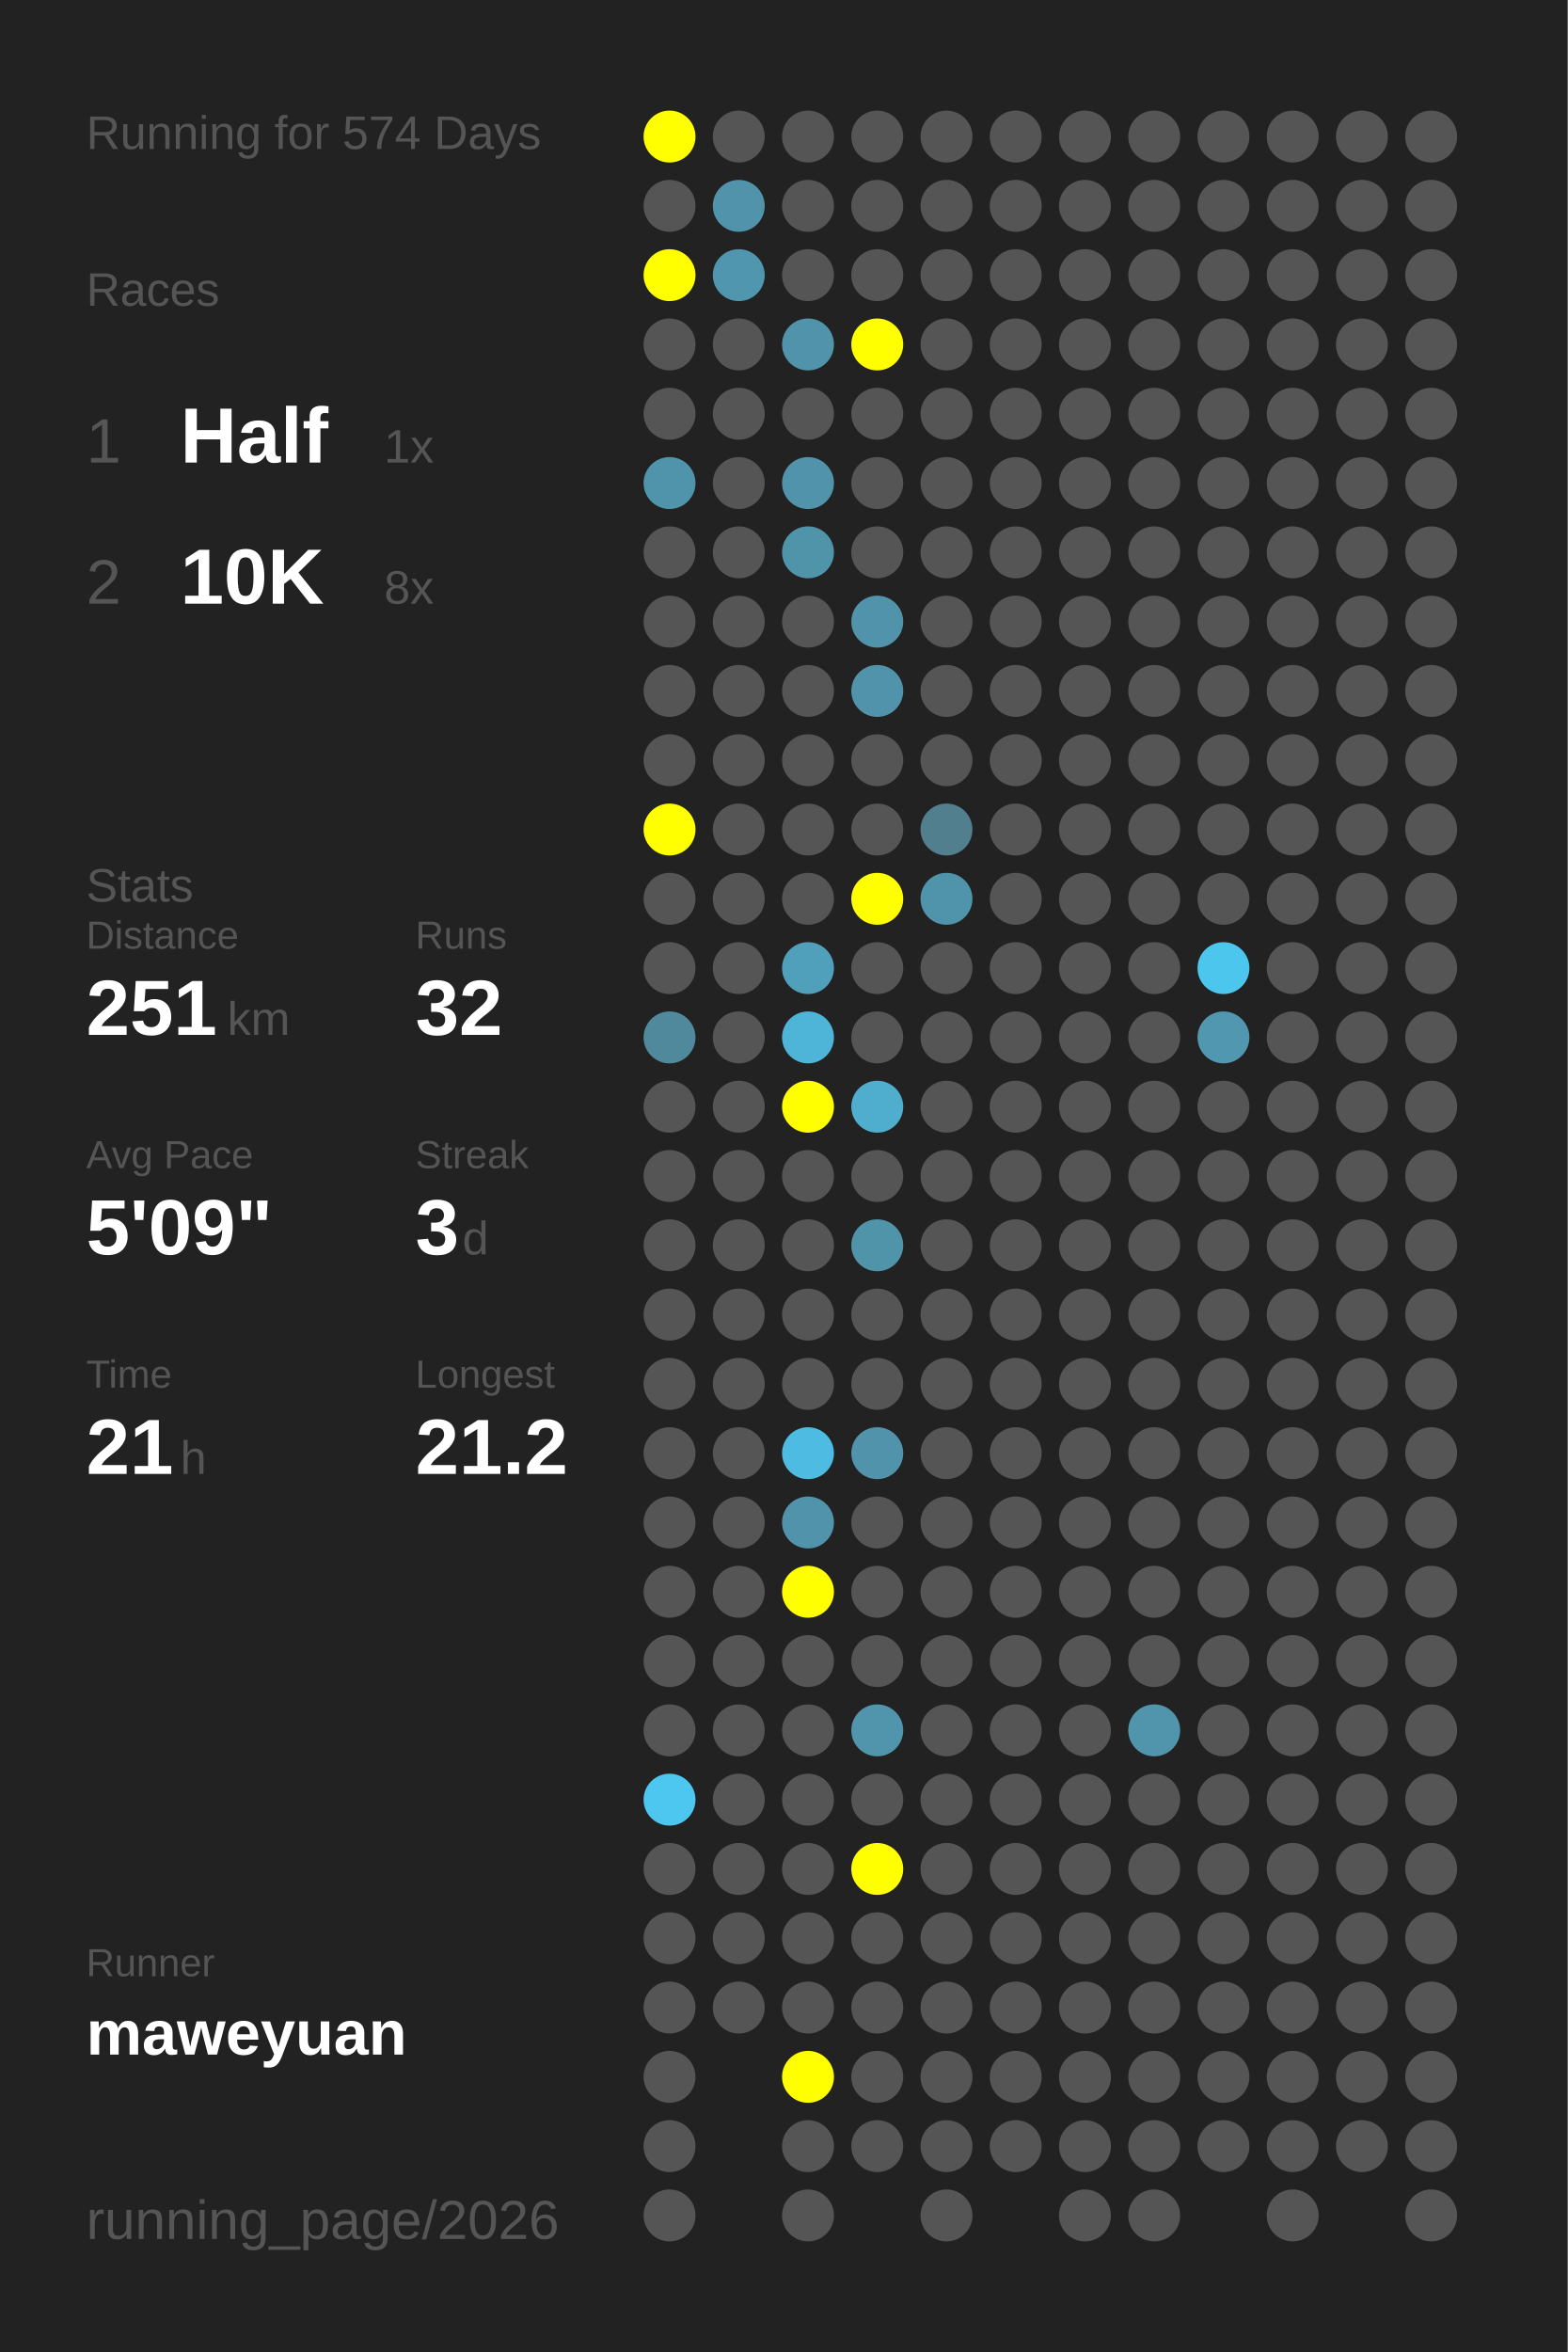
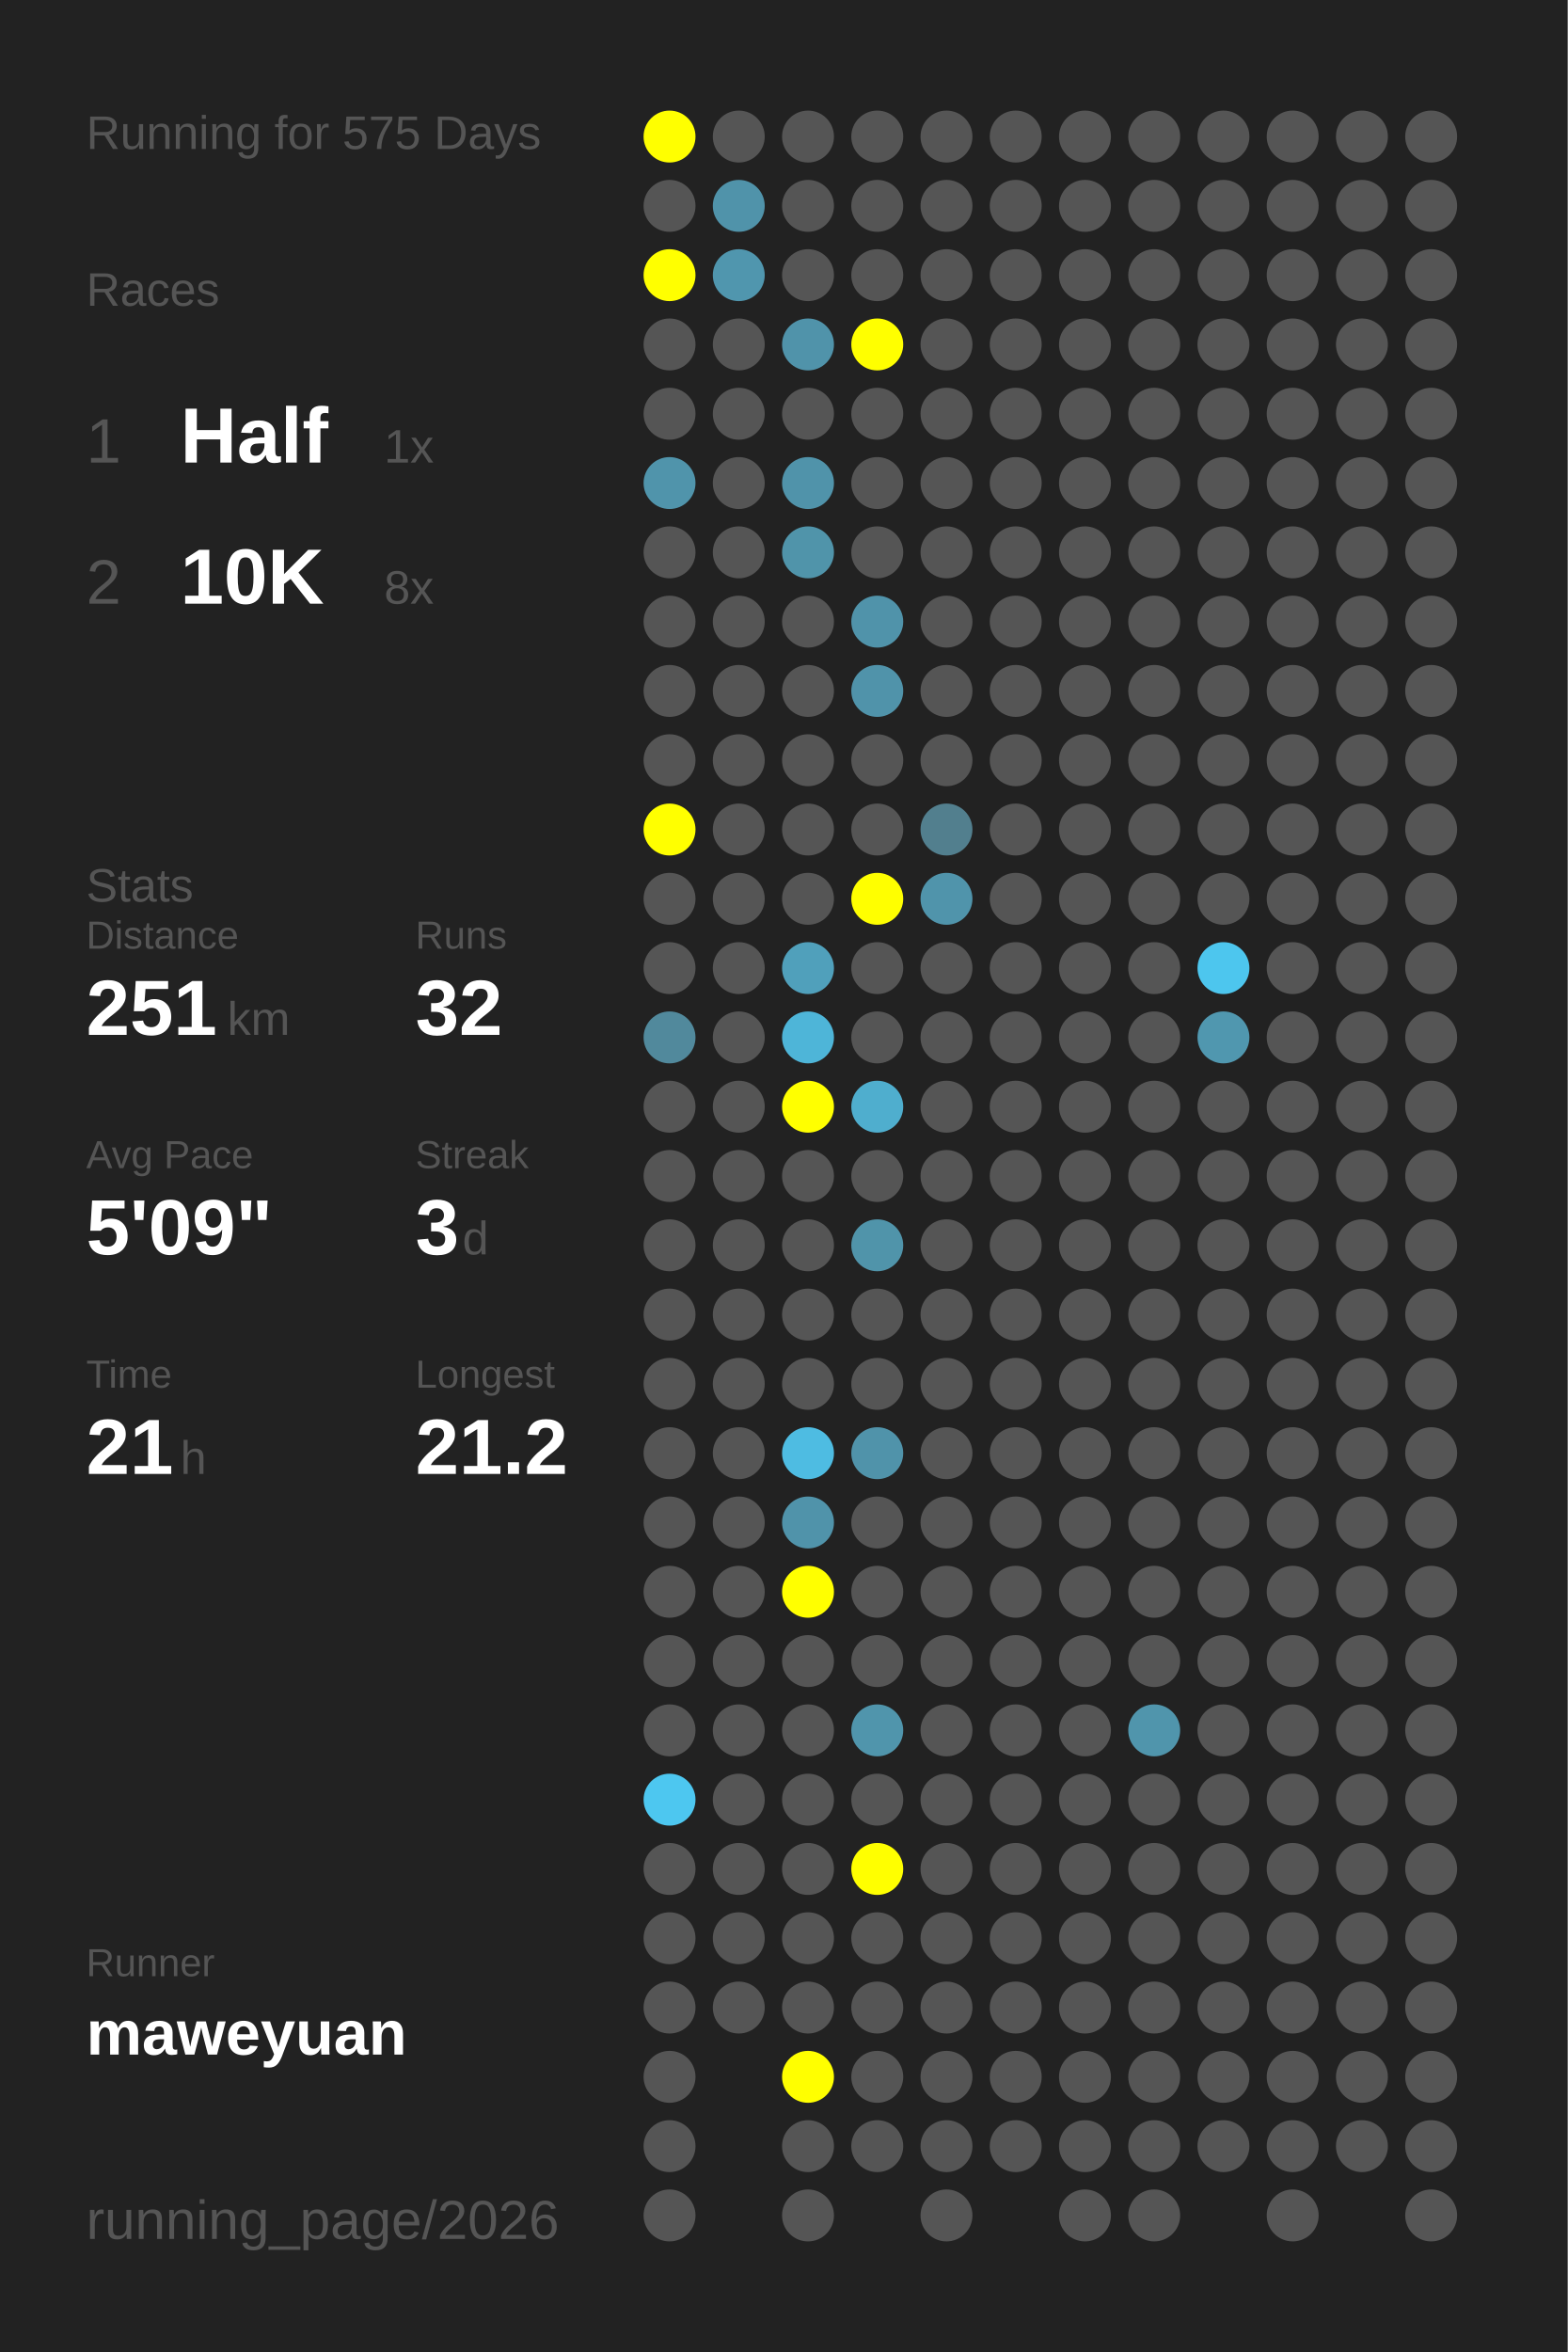
<svg xmlns="http://www.w3.org/2000/svg" baseProfile="full" height="300mm" version="1.1" viewBox="0,0,200,300" width="200mm">
  <defs />
  <rect fill="#222222" height="300" width="200" x="0" y="0" />
-   <text fill="#555555" style="font-size:6px; font-family:Arial;" x="11" y="19">Running for 574 Days</text>
+   <text fill="#555555" style="font-size:6px; font-family:Arial;" x="11" y="19">Running for 575 Days</text>
  <text fill="#555555" style="font-size:6px; font-family:Arial;" x="11" y="39">Races</text>
  <text fill="#555555" style="font-size:8px; font-family:Arial;" x="11" y="59">1</text>
  <text fill="#FFFFFF" style="font-size:10px; font-family:Arial; font-weight:bold;" x="23" y="59">Half</text>
  <text fill="#555555" style="font-size:6px; font-family:Arial;" x="49" y="59">1x</text>
  <text fill="#555555" style="font-size:8px; font-family:Arial;" x="11" y="77">2</text>
  <text fill="#FFFFFF" style="font-size:10px; font-family:Arial; font-weight:bold;" x="23" y="77">10K</text>
  <text fill="#555555" style="font-size:6px; font-family:Arial;" x="49" y="77">8x</text>
  <text fill="#555555" style="font-size:6px; font-family:Arial;" x="11" y="115">Stats</text>
  <text fill="#555555" style="font-size:5px; font-family:Arial;" x="11" y="121">Distance</text>
  <text fill="#FFFFFF" style="font-size:10px; font-family:Arial; font-weight:bold;" x="11" y="132">251</text>
  <text fill="#555555" style="font-size:6px; font-family:Arial;" x="29" y="132">km</text>
  <text fill="#555555" style="font-size:5px; font-family:Arial;" x="53" y="121">Runs</text>
  <text fill="#FFFFFF" style="font-size:10px; font-family:Arial; font-weight:bold;" x="53" y="132">32</text>
  <text fill="#555555" style="font-size:5px; font-family:Arial;" x="11" y="149">Avg Pace</text>
  <text fill="#FFFFFF" style="font-size:10px; font-family:Arial; font-weight:bold;" x="11" y="160">5'09"</text>
  <text fill="#555555" style="font-size:5px; font-family:Arial;" x="53" y="149">Streak</text>
  <text fill="#FFFFFF" style="font-size:10px; font-family:Arial; font-weight:bold;" x="53" y="160">3</text>
  <text fill="#555555" style="font-size:6px; font-family:Arial;" x="59" y="160">d</text>
  <text fill="#555555" style="font-size:5px; font-family:Arial;" x="11" y="177">Time</text>
  <text fill="#FFFFFF" style="font-size:10px; font-family:Arial; font-weight:bold;" x="11" y="188">21</text>
  <text fill="#555555" style="font-size:6px; font-family:Arial;" x="23" y="188">h</text>
  <text fill="#555555" style="font-size:5px; font-family:Arial;" x="53" y="177">Longest</text>
  <text fill="#FFFFFF" style="font-size:10px; font-family:Arial; font-weight:bold;" x="53" y="188">21.2</text>
  <text fill="#555555" style="font-size:5px; font-family:Arial;" x="11" y="252.065">Runner</text>
  <text fill="#FFFFFF" style="font-size:8px; font-family:Arial; font-weight:bold;" x="11" y="262.065">maweyuan</text>
  <text fill="#555555" style="font-size:7px; font-family:Arial;" x="11" y="285.581">running_page/2026</text>
  <circle cx="85.417" cy="17.419" fill="#FFFF00" r="3.312" />
  <circle cx="85.417" cy="26.258" fill="#555555" r="3.312" />
  <circle cx="85.417" cy="35.097" fill="#FFFF00" r="3.312" />
  <circle cx="85.417" cy="43.935" fill="#555555" r="3.312" />
  <circle cx="85.417" cy="52.774" fill="#555555" r="3.312" />
  <circle cx="85.417" cy="61.613" fill="#5094ab" r="3.312" />
  <circle cx="85.417" cy="70.452" fill="#555555" r="3.312" />
  <circle cx="85.417" cy="79.29" fill="#555555" r="3.312" />
  <circle cx="85.417" cy="88.129" fill="#555555" r="3.312" />
  <circle cx="85.417" cy="96.968" fill="#555555" r="3.312" />
  <circle cx="85.417" cy="105.806" fill="#FFFF00" r="3.312" />
  <circle cx="85.417" cy="114.645" fill="#555555" r="3.312" />
  <circle cx="85.417" cy="123.484" fill="#555555" r="3.312" />
  <circle cx="85.417" cy="132.323" fill="#51899c" r="3.312" />
  <circle cx="85.417" cy="141.161" fill="#555555" r="3.312" />
  <circle cx="85.417" cy="150" fill="#555555" r="3.312" />
  <circle cx="85.417" cy="158.839" fill="#555555" r="3.312" />
  <circle cx="85.417" cy="167.677" fill="#555555" r="3.312" />
  <circle cx="85.417" cy="176.516" fill="#555555" r="3.312" />
  <circle cx="85.417" cy="185.355" fill="#555555" r="3.312" />
  <circle cx="85.417" cy="194.194" fill="#555555" r="3.312" />
  <circle cx="85.417" cy="203.032" fill="#555555" r="3.312" />
  <circle cx="85.417" cy="211.871" fill="#555555" r="3.312" />
  <circle cx="85.417" cy="220.71" fill="#555555" r="3.312" />
  <circle cx="85.417" cy="229.548" fill="#4dc7f0" r="3.312" />
  <circle cx="85.417" cy="238.387" fill="#555555" r="3.312" />
  <circle cx="85.417" cy="247.226" fill="#555555" r="3.312" />
  <circle cx="85.417" cy="256.065" fill="#555555" r="3.312" />
  <circle cx="85.417" cy="264.903" fill="#555555" r="3.312" />
  <circle cx="85.417" cy="273.742" fill="#555555" r="3.312" />
  <circle cx="85.417" cy="282.581" fill="#555555" r="3.312" />
  <circle cx="94.25" cy="17.419" fill="#555555" r="3.312" />
  <circle cx="94.25" cy="26.258" fill="#5093aa" r="3.312" />
  <circle cx="94.25" cy="35.097" fill="#5096ae" r="3.312" />
  <circle cx="94.25" cy="43.935" fill="#555555" r="3.312" />
  <circle cx="94.25" cy="52.774" fill="#555555" r="3.312" />
  <circle cx="94.25" cy="61.613" fill="#555555" r="3.312" />
  <circle cx="94.25" cy="70.452" fill="#555555" r="3.312" />
  <circle cx="94.25" cy="79.29" fill="#555555" r="3.312" />
  <circle cx="94.25" cy="88.129" fill="#555555" r="3.312" />
  <circle cx="94.25" cy="96.968" fill="#555555" r="3.312" />
  <circle cx="94.25" cy="105.806" fill="#555555" r="3.312" />
  <circle cx="94.25" cy="114.645" fill="#555555" r="3.312" />
  <circle cx="94.25" cy="123.484" fill="#555555" r="3.312" />
  <circle cx="94.25" cy="132.323" fill="#555555" r="3.312" />
  <circle cx="94.25" cy="141.161" fill="#555555" r="3.312" />
  <circle cx="94.25" cy="150" fill="#555555" r="3.312" />
  <circle cx="94.25" cy="158.839" fill="#555555" r="3.312" />
  <circle cx="94.25" cy="167.677" fill="#555555" r="3.312" />
  <circle cx="94.25" cy="176.516" fill="#555555" r="3.312" />
  <circle cx="94.25" cy="185.355" fill="#555555" r="3.312" />
  <circle cx="94.25" cy="194.194" fill="#555555" r="3.312" />
  <circle cx="94.25" cy="203.032" fill="#555555" r="3.312" />
  <circle cx="94.25" cy="211.871" fill="#555555" r="3.312" />
  <circle cx="94.25" cy="220.71" fill="#555555" r="3.312" />
  <circle cx="94.25" cy="229.548" fill="#555555" r="3.312" />
  <circle cx="94.25" cy="238.387" fill="#555555" r="3.312" />
  <circle cx="94.25" cy="247.226" fill="#555555" r="3.312" />
  <circle cx="94.25" cy="256.065" fill="#555555" r="3.312" />
  <circle cx="103.083" cy="17.419" fill="#555555" r="3.312" />
  <circle cx="103.083" cy="26.258" fill="#555555" r="3.312" />
  <circle cx="103.083" cy="35.097" fill="#555555" r="3.312" />
  <circle cx="103.083" cy="43.935" fill="#5093aa" r="3.312" />
  <circle cx="103.083" cy="52.774" fill="#555555" r="3.312" />
  <circle cx="103.083" cy="61.613" fill="#5093aa" r="3.312" />
  <circle cx="103.083" cy="70.452" fill="#5094aa" r="3.312" />
  <circle cx="103.083" cy="79.29" fill="#555555" r="3.312" />
  <circle cx="103.083" cy="88.129" fill="#555555" r="3.312" />
  <circle cx="103.083" cy="96.968" fill="#555555" r="3.312" />
  <circle cx="103.083" cy="105.806" fill="#555555" r="3.312" />
  <circle cx="103.083" cy="114.645" fill="#555555" r="3.312" />
  <circle cx="103.083" cy="123.484" fill="#50a0bb" r="3.312" />
  <circle cx="103.083" cy="132.323" fill="#4eb5d8" r="3.312" />
  <circle cx="103.083" cy="141.161" fill="#FFFF00" r="3.312" />
  <circle cx="103.083" cy="150" fill="#555555" r="3.312" />
  <circle cx="103.083" cy="158.839" fill="#555555" r="3.312" />
  <circle cx="103.083" cy="167.677" fill="#555555" r="3.312" />
  <circle cx="103.083" cy="176.516" fill="#555555" r="3.312" />
  <circle cx="103.083" cy="185.355" fill="#4ebce2" r="3.312" />
  <circle cx="103.083" cy="194.194" fill="#5093aa" r="3.312" />
  <circle cx="103.083" cy="203.032" fill="#FFFF00" r="3.312" />
  <circle cx="103.083" cy="211.871" fill="#555555" r="3.312" />
  <circle cx="103.083" cy="220.71" fill="#555555" r="3.312" />
  <circle cx="103.083" cy="229.548" fill="#555555" r="3.312" />
  <circle cx="103.083" cy="238.387" fill="#555555" r="3.312" />
  <circle cx="103.083" cy="247.226" fill="#555555" r="3.312" />
  <circle cx="103.083" cy="256.065" fill="#555555" r="3.312" />
  <circle cx="103.083" cy="264.903" fill="#FFFF00" r="3.312" />
  <circle cx="103.083" cy="273.742" fill="#555555" r="3.312" />
  <circle cx="103.083" cy="282.581" fill="#555555" r="3.312" />
  <circle cx="111.917" cy="17.419" fill="#555555" r="3.312" />
  <circle cx="111.917" cy="26.258" fill="#555555" r="3.312" />
  <circle cx="111.917" cy="35.097" fill="#555555" r="3.312" />
  <circle cx="111.917" cy="43.935" fill="#FFFF00" r="3.312" />
  <circle cx="111.917" cy="52.774" fill="#555555" r="3.312" />
  <circle cx="111.917" cy="61.613" fill="#555555" r="3.312" />
  <circle cx="111.917" cy="70.452" fill="#555555" r="3.312" />
  <circle cx="111.917" cy="79.29" fill="#5093aa" r="3.312" />
  <circle cx="111.917" cy="88.129" fill="#5093aa" r="3.312" />
  <circle cx="111.917" cy="96.968" fill="#555555" r="3.312" />
  <circle cx="111.917" cy="105.806" fill="#555555" r="3.312" />
  <circle cx="111.917" cy="114.645" fill="#FFFF00" r="3.312" />
  <circle cx="111.917" cy="123.484" fill="#555555" r="3.312" />
  <circle cx="111.917" cy="132.323" fill="#555555" r="3.312" />
  <circle cx="111.917" cy="141.161" fill="#4faece" r="3.312" />
  <circle cx="111.917" cy="150" fill="#555555" r="3.312" />
  <circle cx="111.917" cy="158.839" fill="#5094aa" r="3.312" />
  <circle cx="111.917" cy="167.677" fill="#555555" r="3.312" />
  <circle cx="111.917" cy="176.516" fill="#555555" r="3.312" />
  <circle cx="111.917" cy="185.355" fill="#5093aa" r="3.312" />
  <circle cx="111.917" cy="194.194" fill="#555555" r="3.312" />
  <circle cx="111.917" cy="203.032" fill="#555555" r="3.312" />
  <circle cx="111.917" cy="211.871" fill="#555555" r="3.312" />
  <circle cx="111.917" cy="220.71" fill="#5095ac" r="3.312" />
  <circle cx="111.917" cy="229.548" fill="#555555" r="3.312" />
  <circle cx="111.917" cy="238.387" fill="#FFFF00" r="3.312" />
  <circle cx="111.917" cy="247.226" fill="#555555" r="3.312" />
  <circle cx="111.917" cy="256.065" fill="#555555" r="3.312" />
  <circle cx="111.917" cy="264.903" fill="#555555" r="3.312" />
  <circle cx="111.917" cy="273.742" fill="#555555" r="3.312" />
  <circle cx="120.75" cy="17.419" fill="#555555" r="3.312" />
  <circle cx="120.75" cy="26.258" fill="#555555" r="3.312" />
  <circle cx="120.75" cy="35.097" fill="#555555" r="3.312" />
  <circle cx="120.75" cy="43.935" fill="#555555" r="3.312" />
  <circle cx="120.75" cy="52.774" fill="#555555" r="3.312" />
  <circle cx="120.75" cy="61.613" fill="#555555" r="3.312" />
  <circle cx="120.75" cy="70.452" fill="#555555" r="3.312" />
  <circle cx="120.75" cy="79.29" fill="#555555" r="3.312" />
  <circle cx="120.75" cy="88.129" fill="#555555" r="3.312" />
  <circle cx="120.75" cy="96.968" fill="#555555" r="3.312" />
  <circle cx="120.75" cy="105.806" fill="#527f8e" r="3.312" />
  <circle cx="120.75" cy="114.645" fill="#5094ab" r="3.312" />
  <circle cx="120.75" cy="123.484" fill="#555555" r="3.312" />
  <circle cx="120.75" cy="132.323" fill="#555555" r="3.312" />
  <circle cx="120.75" cy="141.161" fill="#555555" r="3.312" />
  <circle cx="120.75" cy="150" fill="#555555" r="3.312" />
  <circle cx="120.75" cy="158.839" fill="#555555" r="3.312" />
  <circle cx="120.75" cy="167.677" fill="#555555" r="3.312" />
  <circle cx="120.75" cy="176.516" fill="#555555" r="3.312" />
  <circle cx="120.75" cy="185.355" fill="#555555" r="3.312" />
  <circle cx="120.75" cy="194.194" fill="#555555" r="3.312" />
  <circle cx="120.75" cy="203.032" fill="#555555" r="3.312" />
  <circle cx="120.75" cy="211.871" fill="#555555" r="3.312" />
  <circle cx="120.75" cy="220.71" fill="#555555" r="3.312" />
  <circle cx="120.75" cy="229.548" fill="#555555" r="3.312" />
  <circle cx="120.75" cy="238.387" fill="#555555" r="3.312" />
  <circle cx="120.75" cy="247.226" fill="#555555" r="3.312" />
  <circle cx="120.75" cy="256.065" fill="#555555" r="3.312" />
  <circle cx="120.75" cy="264.903" fill="#555555" r="3.312" />
  <circle cx="120.75" cy="273.742" fill="#555555" r="3.312" />
  <circle cx="120.75" cy="282.581" fill="#555555" r="3.312" />
  <circle cx="129.583" cy="17.419" fill="#555555" r="3.312" />
  <circle cx="129.583" cy="26.258" fill="#555555" r="3.312" />
  <circle cx="129.583" cy="35.097" fill="#555555" r="3.312" />
  <circle cx="129.583" cy="43.935" fill="#555555" r="3.312" />
  <circle cx="129.583" cy="52.774" fill="#555555" r="3.312" />
  <circle cx="129.583" cy="61.613" fill="#555555" r="3.312" />
  <circle cx="129.583" cy="70.452" fill="#555555" r="3.312" />
  <circle cx="129.583" cy="79.29" fill="#555555" r="3.312" />
  <circle cx="129.583" cy="88.129" fill="#555555" r="3.312" />
  <circle cx="129.583" cy="96.968" fill="#555555" r="3.312" />
  <circle cx="129.583" cy="105.806" fill="#555555" r="3.312" />
  <circle cx="129.583" cy="114.645" fill="#555555" r="3.312" />
  <circle cx="129.583" cy="123.484" fill="#555555" r="3.312" />
  <circle cx="129.583" cy="132.323" fill="#555555" r="3.312" />
  <circle cx="129.583" cy="141.161" fill="#555555" r="3.312" />
  <circle cx="129.583" cy="150" fill="#555555" r="3.312" />
  <circle cx="129.583" cy="158.839" fill="#555555" r="3.312" />
  <circle cx="129.583" cy="167.677" fill="#555555" r="3.312" />
  <circle cx="129.583" cy="176.516" fill="#555555" r="3.312" />
  <circle cx="129.583" cy="185.355" fill="#555555" r="3.312" />
  <circle cx="129.583" cy="194.194" fill="#555555" r="3.312" />
  <circle cx="129.583" cy="203.032" fill="#555555" r="3.312" />
  <circle cx="129.583" cy="211.871" fill="#555555" r="3.312" />
  <circle cx="129.583" cy="220.71" fill="#555555" r="3.312" />
  <circle cx="129.583" cy="229.548" fill="#555555" r="3.312" />
  <circle cx="129.583" cy="238.387" fill="#555555" r="3.312" />
  <circle cx="129.583" cy="247.226" fill="#555555" r="3.312" />
  <circle cx="129.583" cy="256.065" fill="#555555" r="3.312" />
  <circle cx="129.583" cy="264.903" fill="#555555" r="3.312" />
  <circle cx="129.583" cy="273.742" fill="#555555" r="3.312" />
  <circle cx="138.417" cy="17.419" fill="#555555" r="3.312" />
  <circle cx="138.417" cy="26.258" fill="#555555" r="3.312" />
  <circle cx="138.417" cy="35.097" fill="#555555" r="3.312" />
  <circle cx="138.417" cy="43.935" fill="#555555" r="3.312" />
  <circle cx="138.417" cy="52.774" fill="#555555" r="3.312" />
  <circle cx="138.417" cy="61.613" fill="#555555" r="3.312" />
  <circle cx="138.417" cy="70.452" fill="#555555" r="3.312" />
  <circle cx="138.417" cy="79.29" fill="#555555" r="3.312" />
  <circle cx="138.417" cy="88.129" fill="#555555" r="3.312" />
  <circle cx="138.417" cy="96.968" fill="#555555" r="3.312" />
  <circle cx="138.417" cy="105.806" fill="#555555" r="3.312" />
  <circle cx="138.417" cy="114.645" fill="#555555" r="3.312" />
  <circle cx="138.417" cy="123.484" fill="#555555" r="3.312" />
  <circle cx="138.417" cy="132.323" fill="#555555" r="3.312" />
  <circle cx="138.417" cy="141.161" fill="#555555" r="3.312" />
  <circle cx="138.417" cy="150" fill="#555555" r="3.312" />
  <circle cx="138.417" cy="158.839" fill="#555555" r="3.312" />
  <circle cx="138.417" cy="167.677" fill="#555555" r="3.312" />
  <circle cx="138.417" cy="176.516" fill="#555555" r="3.312" />
  <circle cx="138.417" cy="185.355" fill="#555555" r="3.312" />
  <circle cx="138.417" cy="194.194" fill="#555555" r="3.312" />
  <circle cx="138.417" cy="203.032" fill="#555555" r="3.312" />
  <circle cx="138.417" cy="211.871" fill="#555555" r="3.312" />
  <circle cx="138.417" cy="220.71" fill="#555555" r="3.312" />
  <circle cx="138.417" cy="229.548" fill="#555555" r="3.312" />
  <circle cx="138.417" cy="238.387" fill="#555555" r="3.312" />
  <circle cx="138.417" cy="247.226" fill="#555555" r="3.312" />
  <circle cx="138.417" cy="256.065" fill="#555555" r="3.312" />
  <circle cx="138.417" cy="264.903" fill="#555555" r="3.312" />
  <circle cx="138.417" cy="273.742" fill="#555555" r="3.312" />
  <circle cx="138.417" cy="282.581" fill="#555555" r="3.312" />
  <circle cx="147.25" cy="17.419" fill="#555555" r="3.312" />
  <circle cx="147.25" cy="26.258" fill="#555555" r="3.312" />
  <circle cx="147.25" cy="35.097" fill="#555555" r="3.312" />
  <circle cx="147.25" cy="43.935" fill="#555555" r="3.312" />
  <circle cx="147.25" cy="52.774" fill="#555555" r="3.312" />
  <circle cx="147.25" cy="61.613" fill="#555555" r="3.312" />
  <circle cx="147.25" cy="70.452" fill="#555555" r="3.312" />
  <circle cx="147.25" cy="79.29" fill="#555555" r="3.312" />
  <circle cx="147.25" cy="88.129" fill="#555555" r="3.312" />
  <circle cx="147.25" cy="96.968" fill="#555555" r="3.312" />
  <circle cx="147.25" cy="105.806" fill="#555555" r="3.312" />
  <circle cx="147.25" cy="114.645" fill="#555555" r="3.312" />
  <circle cx="147.25" cy="123.484" fill="#555555" r="3.312" />
  <circle cx="147.25" cy="132.323" fill="#555555" r="3.312" />
  <circle cx="147.25" cy="141.161" fill="#555555" r="3.312" />
  <circle cx="147.25" cy="150" fill="#555555" r="3.312" />
  <circle cx="147.25" cy="158.839" fill="#555555" r="3.312" />
  <circle cx="147.25" cy="167.677" fill="#555555" r="3.312" />
  <circle cx="147.25" cy="176.516" fill="#555555" r="3.312" />
  <circle cx="147.25" cy="185.355" fill="#555555" r="3.312" />
  <circle cx="147.25" cy="194.194" fill="#555555" r="3.312" />
  <circle cx="147.25" cy="203.032" fill="#555555" r="3.312" />
  <circle cx="147.25" cy="211.871" fill="#555555" r="3.312" />
  <circle cx="147.25" cy="220.71" fill="#5095ac" r="3.312" />
  <circle cx="147.25" cy="229.548" fill="#555555" r="3.312" />
  <circle cx="147.25" cy="238.387" fill="#555555" r="3.312" />
  <circle cx="147.25" cy="247.226" fill="#555555" r="3.312" />
  <circle cx="147.25" cy="256.065" fill="#555555" r="3.312" />
  <circle cx="147.25" cy="264.903" fill="#555555" r="3.312" />
  <circle cx="147.25" cy="273.742" fill="#555555" r="3.312" />
  <circle cx="147.25" cy="282.581" fill="#555555" r="3.312" />
  <circle cx="156.083" cy="17.419" fill="#555555" r="3.312" />
  <circle cx="156.083" cy="26.258" fill="#555555" r="3.312" />
  <circle cx="156.083" cy="35.097" fill="#555555" r="3.312" />
  <circle cx="156.083" cy="43.935" fill="#555555" r="3.312" />
  <circle cx="156.083" cy="52.774" fill="#555555" r="3.312" />
  <circle cx="156.083" cy="61.613" fill="#555555" r="3.312" />
  <circle cx="156.083" cy="70.452" fill="#555555" r="3.312" />
  <circle cx="156.083" cy="79.29" fill="#555555" r="3.312" />
  <circle cx="156.083" cy="88.129" fill="#555555" r="3.312" />
  <circle cx="156.083" cy="96.968" fill="#555555" r="3.312" />
  <circle cx="156.083" cy="105.806" fill="#555555" r="3.312" />
  <circle cx="156.083" cy="114.645" fill="#555555" r="3.312" />
  <circle cx="156.083" cy="123.484" fill="#4dc6ee" r="3.312" />
  <circle cx="156.083" cy="132.323" fill="#5097af" r="3.312" />
  <circle cx="156.083" cy="141.161" fill="#555555" r="3.312" />
  <circle cx="156.083" cy="150" fill="#555555" r="3.312" />
  <circle cx="156.083" cy="158.839" fill="#555555" r="3.312" />
  <circle cx="156.083" cy="167.677" fill="#555555" r="3.312" />
  <circle cx="156.083" cy="176.516" fill="#555555" r="3.312" />
  <circle cx="156.083" cy="185.355" fill="#555555" r="3.312" />
  <circle cx="156.083" cy="194.194" fill="#555555" r="3.312" />
  <circle cx="156.083" cy="203.032" fill="#555555" r="3.312" />
  <circle cx="156.083" cy="211.871" fill="#555555" r="3.312" />
  <circle cx="156.083" cy="220.71" fill="#555555" r="3.312" />
  <circle cx="156.083" cy="229.548" fill="#555555" r="3.312" />
  <circle cx="156.083" cy="238.387" fill="#555555" r="3.312" />
  <circle cx="156.083" cy="247.226" fill="#555555" r="3.312" />
  <circle cx="156.083" cy="256.065" fill="#555555" r="3.312" />
  <circle cx="156.083" cy="264.903" fill="#555555" r="3.312" />
  <circle cx="156.083" cy="273.742" fill="#555555" r="3.312" />
  <circle cx="164.917" cy="17.419" fill="#555555" r="3.312" />
  <circle cx="164.917" cy="26.258" fill="#555555" r="3.312" />
  <circle cx="164.917" cy="35.097" fill="#555555" r="3.312" />
  <circle cx="164.917" cy="43.935" fill="#555555" r="3.312" />
  <circle cx="164.917" cy="52.774" fill="#555555" r="3.312" />
  <circle cx="164.917" cy="61.613" fill="#555555" r="3.312" />
  <circle cx="164.917" cy="70.452" fill="#555555" r="3.312" />
  <circle cx="164.917" cy="79.29" fill="#555555" r="3.312" />
  <circle cx="164.917" cy="88.129" fill="#555555" r="3.312" />
  <circle cx="164.917" cy="96.968" fill="#555555" r="3.312" />
  <circle cx="164.917" cy="105.806" fill="#555555" r="3.312" />
  <circle cx="164.917" cy="114.645" fill="#555555" r="3.312" />
  <circle cx="164.917" cy="123.484" fill="#555555" r="3.312" />
  <circle cx="164.917" cy="132.323" fill="#555555" r="3.312" />
  <circle cx="164.917" cy="141.161" fill="#555555" r="3.312" />
  <circle cx="164.917" cy="150" fill="#555555" r="3.312" />
  <circle cx="164.917" cy="158.839" fill="#555555" r="3.312" />
  <circle cx="164.917" cy="167.677" fill="#555555" r="3.312" />
  <circle cx="164.917" cy="176.516" fill="#555555" r="3.312" />
  <circle cx="164.917" cy="185.355" fill="#555555" r="3.312" />
  <circle cx="164.917" cy="194.194" fill="#555555" r="3.312" />
  <circle cx="164.917" cy="203.032" fill="#555555" r="3.312" />
  <circle cx="164.917" cy="211.871" fill="#555555" r="3.312" />
  <circle cx="164.917" cy="220.71" fill="#555555" r="3.312" />
  <circle cx="164.917" cy="229.548" fill="#555555" r="3.312" />
  <circle cx="164.917" cy="238.387" fill="#555555" r="3.312" />
  <circle cx="164.917" cy="247.226" fill="#555555" r="3.312" />
  <circle cx="164.917" cy="256.065" fill="#555555" r="3.312" />
  <circle cx="164.917" cy="264.903" fill="#555555" r="3.312" />
  <circle cx="164.917" cy="273.742" fill="#555555" r="3.312" />
  <circle cx="164.917" cy="282.581" fill="#555555" r="3.312" />
  <circle cx="173.75" cy="17.419" fill="#555555" r="3.312" />
  <circle cx="173.75" cy="26.258" fill="#555555" r="3.312" />
  <circle cx="173.75" cy="35.097" fill="#555555" r="3.312" />
  <circle cx="173.75" cy="43.935" fill="#555555" r="3.312" />
  <circle cx="173.75" cy="52.774" fill="#555555" r="3.312" />
  <circle cx="173.75" cy="61.613" fill="#555555" r="3.312" />
  <circle cx="173.75" cy="70.452" fill="#555555" r="3.312" />
  <circle cx="173.75" cy="79.29" fill="#555555" r="3.312" />
  <circle cx="173.75" cy="88.129" fill="#555555" r="3.312" />
  <circle cx="173.75" cy="96.968" fill="#555555" r="3.312" />
  <circle cx="173.75" cy="105.806" fill="#555555" r="3.312" />
  <circle cx="173.75" cy="114.645" fill="#555555" r="3.312" />
  <circle cx="173.75" cy="123.484" fill="#555555" r="3.312" />
  <circle cx="173.75" cy="132.323" fill="#555555" r="3.312" />
  <circle cx="173.75" cy="141.161" fill="#555555" r="3.312" />
  <circle cx="173.75" cy="150" fill="#555555" r="3.312" />
  <circle cx="173.75" cy="158.839" fill="#555555" r="3.312" />
  <circle cx="173.75" cy="167.677" fill="#555555" r="3.312" />
  <circle cx="173.75" cy="176.516" fill="#555555" r="3.312" />
  <circle cx="173.75" cy="185.355" fill="#555555" r="3.312" />
  <circle cx="173.75" cy="194.194" fill="#555555" r="3.312" />
  <circle cx="173.75" cy="203.032" fill="#555555" r="3.312" />
  <circle cx="173.75" cy="211.871" fill="#555555" r="3.312" />
  <circle cx="173.75" cy="220.71" fill="#555555" r="3.312" />
  <circle cx="173.75" cy="229.548" fill="#555555" r="3.312" />
  <circle cx="173.75" cy="238.387" fill="#555555" r="3.312" />
  <circle cx="173.75" cy="247.226" fill="#555555" r="3.312" />
  <circle cx="173.75" cy="256.065" fill="#555555" r="3.312" />
  <circle cx="173.75" cy="264.903" fill="#555555" r="3.312" />
  <circle cx="173.75" cy="273.742" fill="#555555" r="3.312" />
  <circle cx="182.583" cy="17.419" fill="#555555" r="3.312" />
  <circle cx="182.583" cy="26.258" fill="#555555" r="3.312" />
  <circle cx="182.583" cy="35.097" fill="#555555" r="3.312" />
  <circle cx="182.583" cy="43.935" fill="#555555" r="3.312" />
  <circle cx="182.583" cy="52.774" fill="#555555" r="3.312" />
  <circle cx="182.583" cy="61.613" fill="#555555" r="3.312" />
  <circle cx="182.583" cy="70.452" fill="#555555" r="3.312" />
  <circle cx="182.583" cy="79.29" fill="#555555" r="3.312" />
  <circle cx="182.583" cy="88.129" fill="#555555" r="3.312" />
  <circle cx="182.583" cy="96.968" fill="#555555" r="3.312" />
  <circle cx="182.583" cy="105.806" fill="#555555" r="3.312" />
  <circle cx="182.583" cy="114.645" fill="#555555" r="3.312" />
  <circle cx="182.583" cy="123.484" fill="#555555" r="3.312" />
  <circle cx="182.583" cy="132.323" fill="#555555" r="3.312" />
  <circle cx="182.583" cy="141.161" fill="#555555" r="3.312" />
  <circle cx="182.583" cy="150" fill="#555555" r="3.312" />
  <circle cx="182.583" cy="158.839" fill="#555555" r="3.312" />
  <circle cx="182.583" cy="167.677" fill="#555555" r="3.312" />
  <circle cx="182.583" cy="176.516" fill="#555555" r="3.312" />
  <circle cx="182.583" cy="185.355" fill="#555555" r="3.312" />
  <circle cx="182.583" cy="194.194" fill="#555555" r="3.312" />
  <circle cx="182.583" cy="203.032" fill="#555555" r="3.312" />
  <circle cx="182.583" cy="211.871" fill="#555555" r="3.312" />
  <circle cx="182.583" cy="220.71" fill="#555555" r="3.312" />
  <circle cx="182.583" cy="229.548" fill="#555555" r="3.312" />
  <circle cx="182.583" cy="238.387" fill="#555555" r="3.312" />
  <circle cx="182.583" cy="247.226" fill="#555555" r="3.312" />
  <circle cx="182.583" cy="256.065" fill="#555555" r="3.312" />
  <circle cx="182.583" cy="264.903" fill="#555555" r="3.312" />
  <circle cx="182.583" cy="273.742" fill="#555555" r="3.312" />
  <circle cx="182.583" cy="282.581" fill="#555555" r="3.312" />
</svg>
